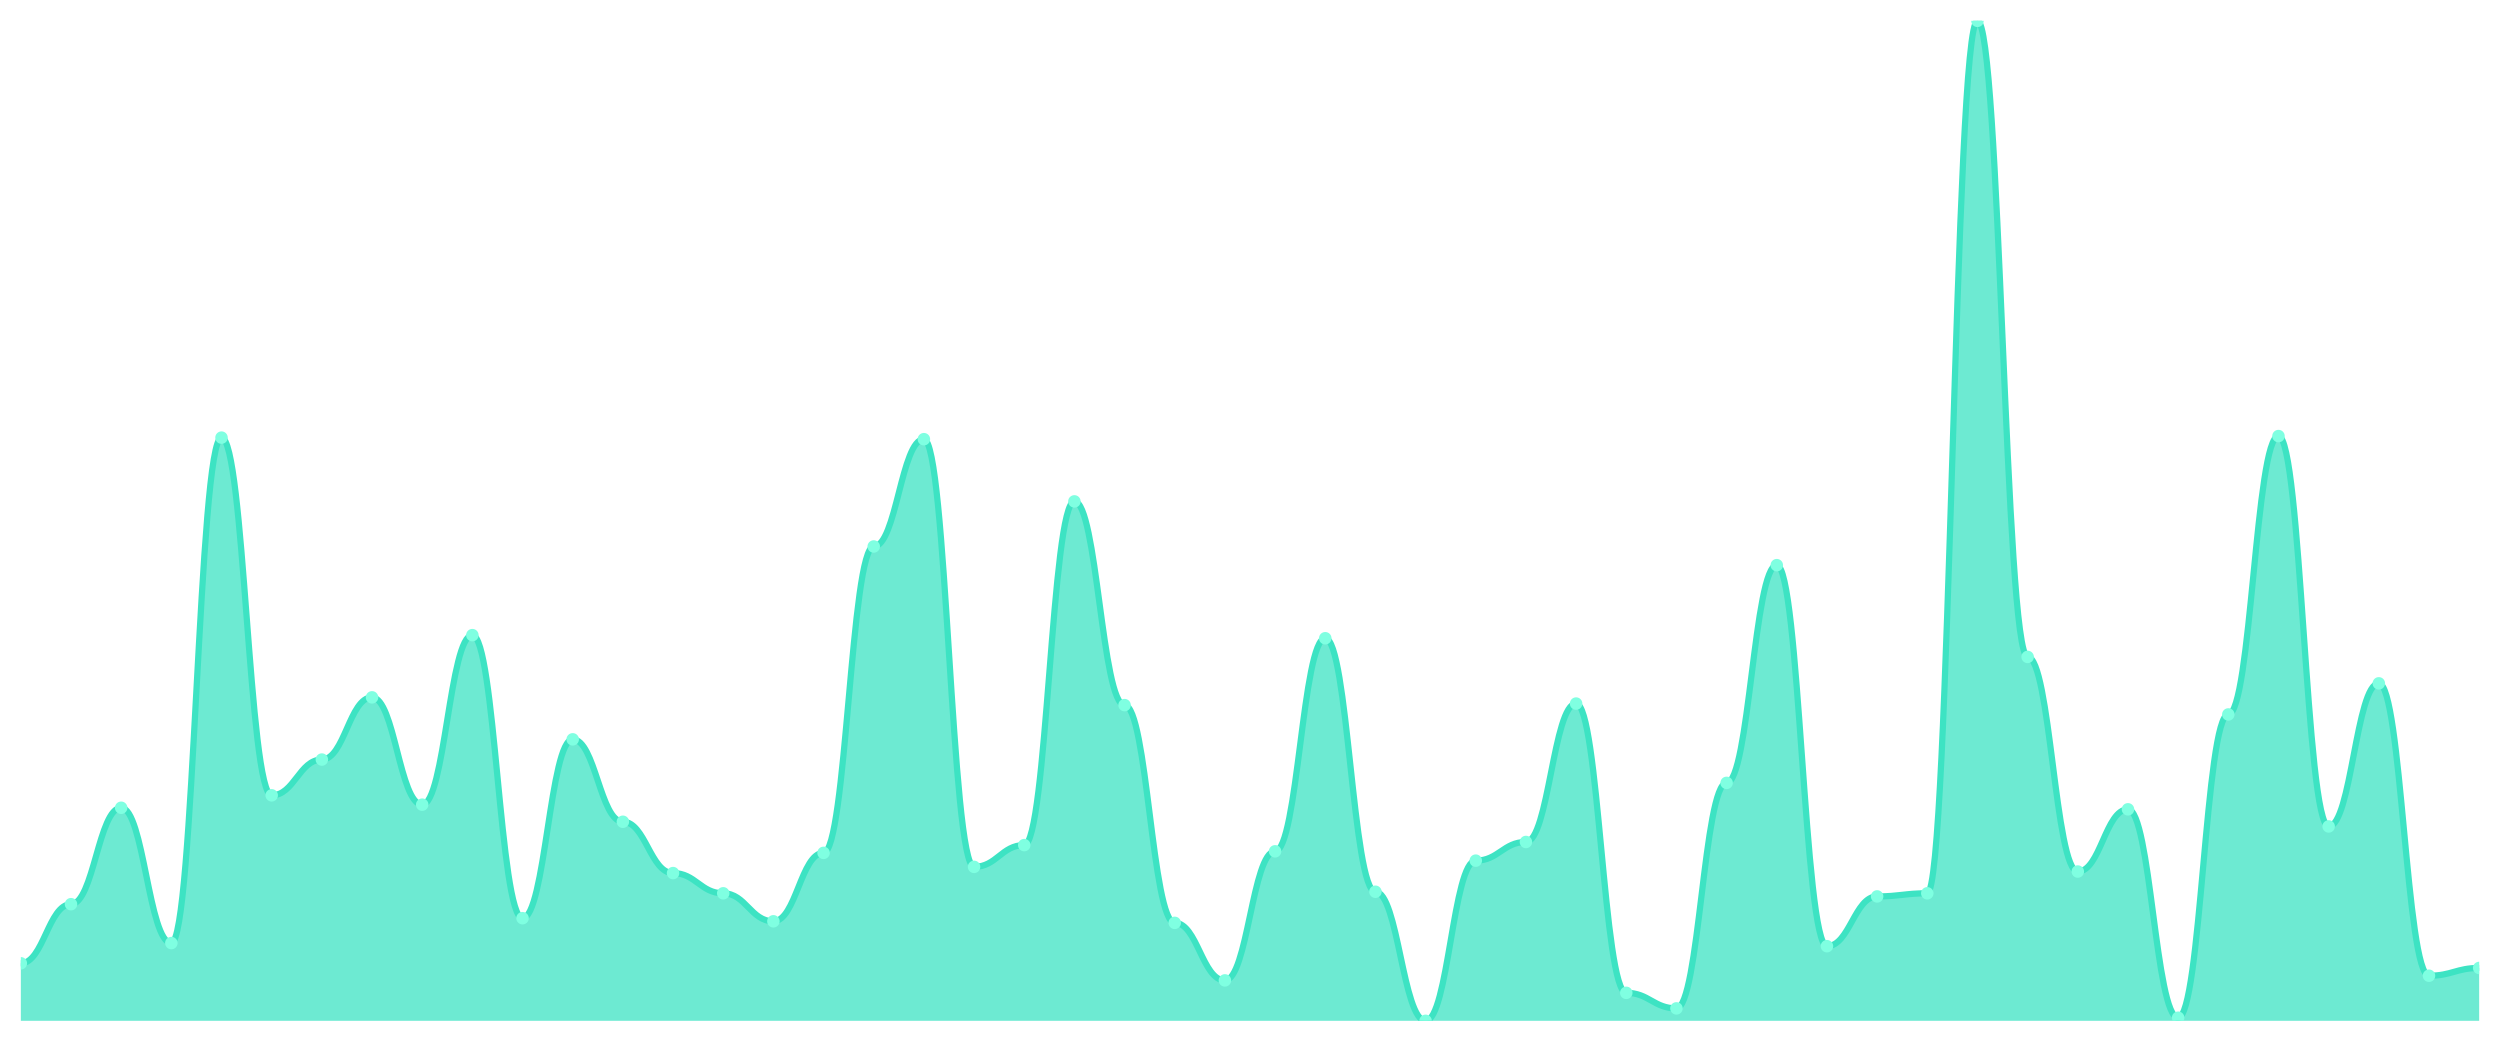
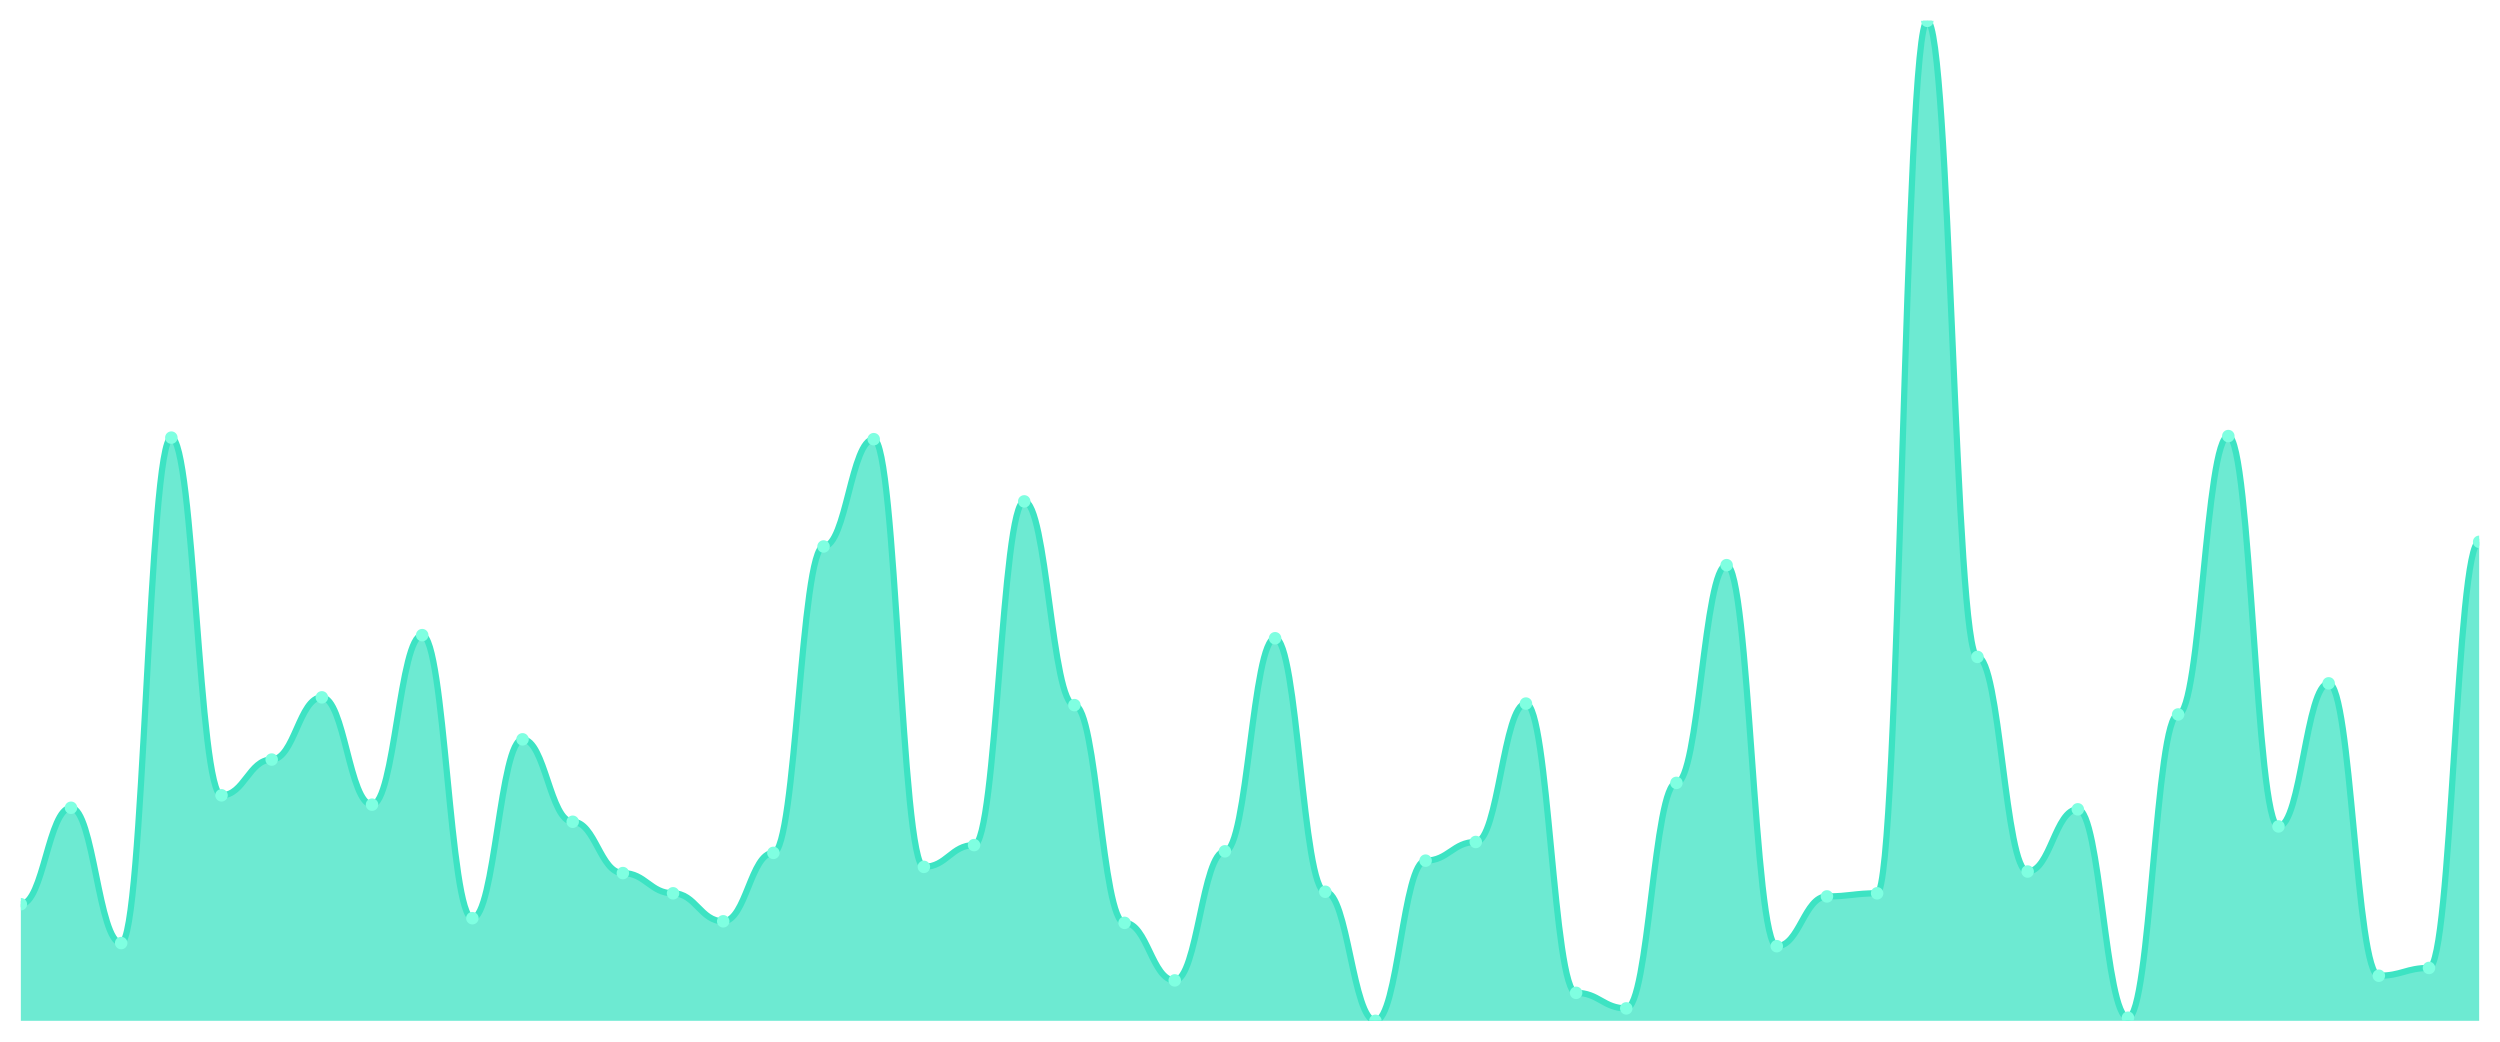
<svg xmlns="http://www.w3.org/2000/svg" viewBox="0 0 1200 500" width="1200" height="500">
  <defs>
    <clipPath id="c">
      <rect x="10" y="10" width="1180" height="480" />
    </clipPath>
  </defs>
  <rect width="1200" height="500" fill="none" />
  <g clip-path="url(#c)">
-     <path d="M 10,490 L 10,462.379 C 20.837,462.379 23.245,434.012 34.082,434.012 C 44.918,434.012 47.327,387.729 58.163,387.729 C 69,387.729 71.408,452.675 82.245,452.675 C 93.082,452.675 95.49,210.062 106.327,210.062 C 117.163,210.062 119.571,381.757 130.408,381.757 C 141.245,381.757 143.653,364.588 154.49,364.588 C 165.327,364.588 167.735,334.728 178.571,334.728 C 189.408,334.728 191.816,386.236 202.653,386.236 C 213.49,386.236 215.898,304.868 226.735,304.868 C 237.571,304.868 239.98,440.731 250.816,440.731 C 261.653,440.731 264.061,354.883 274.898,354.883 C 285.735,354.883 288.143,394.448 298.98,394.448 C 309.816,394.448 312.224,419.082 323.061,419.082 C 333.898,419.082 336.306,428.787 347.143,428.787 C 357.98,428.787 360.388,442.224 371.224,442.224 C 382.061,442.224 384.469,409.378 395.306,409.378 C 406.143,409.378 408.551,262.317 419.388,262.317 C 430.224,262.317 432.633,210.809 443.469,210.809 C 454.306,210.809 456.714,416.096 467.551,416.096 C 478.388,416.096 480.796,405.645 491.633,405.645 C 502.469,405.645 504.878,240.669 515.714,240.669 C 526.551,240.669 528.959,338.46 539.796,338.46 C 550.633,338.46 553.041,442.97 563.878,442.97 C 574.714,442.97 577.122,470.591 587.959,470.591 C 598.796,470.591 601.204,408.631 612.041,408.631 C 622.878,408.631 625.286,306.361 636.122,306.361 C 646.959,306.361 649.367,428.04 660.204,428.04 C 671.041,428.04 673.449,490 684.286,490 C 695.122,490 697.531,413.11 708.367,413.11 C 719.204,413.11 721.612,404.152 732.449,404.152 C 743.286,404.152 745.694,337.714 756.531,337.714 C 767.367,337.714 769.776,476.563 780.612,476.563 C 791.449,476.563 793.857,484.028 804.694,484.028 C 815.531,484.028 817.939,375.785 828.776,375.785 C 839.612,375.785 842.02,271.275 852.857,271.275 C 863.694,271.275 866.102,454.168 876.939,454.168 C 887.776,454.168 890.184,430.28 901.02,430.28 C 911.857,430.28 914.265,428.787 925.102,428.787 C 935.939,428.787 938.347,10 949.184,10 C 960.02,10 962.429,315.319 973.265,315.319 C 984.102,315.319 986.51,418.336 997.347,418.336 C 1008.184,418.336 1010.592,388.476 1021.429,388.476 C 1032.265,388.476 1034.673,488.507 1045.51,488.507 C 1056.347,488.507 1058.755,342.939 1069.592,342.939 C 1080.429,342.939 1082.837,209.316 1093.673,209.316 C 1104.51,209.316 1106.918,396.687 1117.755,396.687 C 1128.592,396.687 1131,328.009 1141.837,328.009 C 1152.673,328.009 1155.082,468.351 1165.918,468.351 C 1176.755,468.351 1179.163,464.619 1190,464.619 L 1190,490 Z" fill="rgba(61,227,195,0.75)" />
-     <path d="M 10,462.379 C 20.837,462.379 23.245,434.012 34.082,434.012 C 44.918,434.012 47.327,387.729 58.163,387.729 C 69,387.729 71.408,452.675 82.245,452.675 C 93.082,452.675 95.49,210.062 106.327,210.062 C 117.163,210.062 119.571,381.757 130.408,381.757 C 141.245,381.757 143.653,364.588 154.49,364.588 C 165.327,364.588 167.735,334.728 178.571,334.728 C 189.408,334.728 191.816,386.236 202.653,386.236 C 213.49,386.236 215.898,304.868 226.735,304.868 C 237.571,304.868 239.98,440.731 250.816,440.731 C 261.653,440.731 264.061,354.883 274.898,354.883 C 285.735,354.883 288.143,394.448 298.98,394.448 C 309.816,394.448 312.224,419.082 323.061,419.082 C 333.898,419.082 336.306,428.787 347.143,428.787 C 357.98,428.787 360.388,442.224 371.224,442.224 C 382.061,442.224 384.469,409.378 395.306,409.378 C 406.143,409.378 408.551,262.317 419.388,262.317 C 430.224,262.317 432.633,210.809 443.469,210.809 C 454.306,210.809 456.714,416.096 467.551,416.096 C 478.388,416.096 480.796,405.645 491.633,405.645 C 502.469,405.645 504.878,240.669 515.714,240.669 C 526.551,240.669 528.959,338.46 539.796,338.46 C 550.633,338.46 553.041,442.97 563.878,442.97 C 574.714,442.97 577.122,470.591 587.959,470.591 C 598.796,470.591 601.204,408.631 612.041,408.631 C 622.878,408.631 625.286,306.361 636.122,306.361 C 646.959,306.361 649.367,428.04 660.204,428.04 C 671.041,428.04 673.449,490 684.286,490 C 695.122,490 697.531,413.11 708.367,413.11 C 719.204,413.11 721.612,404.152 732.449,404.152 C 743.286,404.152 745.694,337.714 756.531,337.714 C 767.367,337.714 769.776,476.563 780.612,476.563 C 791.449,476.563 793.857,484.028 804.694,484.028 C 815.531,484.028 817.939,375.785 828.776,375.785 C 839.612,375.785 842.02,271.275 852.857,271.275 C 863.694,271.275 866.102,454.168 876.939,454.168 C 887.776,454.168 890.184,430.28 901.02,430.28 C 911.857,430.28 914.265,428.787 925.102,428.787 C 935.939,428.787 938.347,10 949.184,10 C 960.02,10 962.429,315.319 973.265,315.319 C 984.102,315.319 986.51,418.336 997.347,418.336 C 1008.184,418.336 1010.592,388.476 1021.429,388.476 C 1032.265,388.476 1034.673,488.507 1045.51,488.507 C 1056.347,488.507 1058.755,342.939 1069.592,342.939 C 1080.429,342.939 1082.837,209.316 1093.673,209.316 C 1104.51,209.316 1106.918,396.687 1117.755,396.687 C 1128.592,396.687 1131,328.009 1141.837,328.009 C 1152.673,328.009 1155.082,468.351 1165.918,468.351 C 1176.755,468.351 1179.163,464.619 1190,464.619" fill="none" stroke="#3de3c3" stroke-width="3" stroke-linecap="round" stroke-linejoin="round" />
-     <circle cx="10" cy="462.379" r="3" fill="#7fffe1" />
-     <circle cx="34.082" cy="434.012" r="3" fill="#7fffe1" />
-     <circle cx="58.163" cy="387.729" r="3" fill="#7fffe1" />
-     <circle cx="82.245" cy="452.675" r="3" fill="#7fffe1" />
-     <circle cx="106.327" cy="210.062" r="3" fill="#7fffe1" />
-     <circle cx="130.408" cy="381.757" r="3" fill="#7fffe1" />
-     <circle cx="154.49" cy="364.588" r="3" fill="#7fffe1" />
-     <circle cx="178.571" cy="334.728" r="3" fill="#7fffe1" />
-     <circle cx="202.653" cy="386.236" r="3" fill="#7fffe1" />
-     <circle cx="226.735" cy="304.868" r="3" fill="#7fffe1" />
-     <circle cx="250.816" cy="440.731" r="3" fill="#7fffe1" />
-     <circle cx="274.898" cy="354.883" r="3" fill="#7fffe1" />
-     <circle cx="298.98" cy="394.448" r="3" fill="#7fffe1" />
-     <circle cx="323.061" cy="419.082" r="3" fill="#7fffe1" />
-     <circle cx="347.143" cy="428.787" r="3" fill="#7fffe1" />
-     <circle cx="371.224" cy="442.224" r="3" fill="#7fffe1" />
-     <circle cx="395.306" cy="409.378" r="3" fill="#7fffe1" />
-     <circle cx="419.388" cy="262.317" r="3" fill="#7fffe1" />
-     <circle cx="443.469" cy="210.809" r="3" fill="#7fffe1" />
-     <circle cx="467.551" cy="416.096" r="3" fill="#7fffe1" />
-     <circle cx="491.633" cy="405.645" r="3" fill="#7fffe1" />
-     <circle cx="515.714" cy="240.669" r="3" fill="#7fffe1" />
-     <circle cx="539.796" cy="338.46" r="3" fill="#7fffe1" />
-     <circle cx="563.878" cy="442.97" r="3" fill="#7fffe1" />
-     <circle cx="587.959" cy="470.591" r="3" fill="#7fffe1" />
-     <circle cx="612.041" cy="408.631" r="3" fill="#7fffe1" />
-     <circle cx="636.122" cy="306.361" r="3" fill="#7fffe1" />
-     <circle cx="660.204" cy="428.04" r="3" fill="#7fffe1" />
-     <circle cx="684.286" cy="490" r="3" fill="#7fffe1" />
-     <circle cx="708.367" cy="413.11" r="3" fill="#7fffe1" />
-     <circle cx="732.449" cy="404.152" r="3" fill="#7fffe1" />
-     <circle cx="756.531" cy="337.714" r="3" fill="#7fffe1" />
-     <circle cx="780.612" cy="476.563" r="3" fill="#7fffe1" />
-     <circle cx="804.694" cy="484.028" r="3" fill="#7fffe1" />
-     <circle cx="828.776" cy="375.785" r="3" fill="#7fffe1" />
-     <circle cx="852.857" cy="271.275" r="3" fill="#7fffe1" />
-     <circle cx="876.939" cy="454.168" r="3" fill="#7fffe1" />
-     <circle cx="901.02" cy="430.28" r="3" fill="#7fffe1" />
-     <circle cx="925.102" cy="428.787" r="3" fill="#7fffe1" />
-     <circle cx="949.184" cy="10" r="3" fill="#7fffe1" />
-     <circle cx="973.265" cy="315.319" r="3" fill="#7fffe1" />
-     <circle cx="997.347" cy="418.336" r="3" fill="#7fffe1" />
-     <circle cx="1021.429" cy="388.476" r="3" fill="#7fffe1" />
-     <circle cx="1045.51" cy="488.507" r="3" fill="#7fffe1" />
-     <circle cx="1069.592" cy="342.939" r="3" fill="#7fffe1" />
-     <circle cx="1093.673" cy="209.316" r="3" fill="#7fffe1" />
-     <circle cx="1117.755" cy="396.687" r="3" fill="#7fffe1" />
-     <circle cx="1141.837" cy="328.009" r="3" fill="#7fffe1" />
-     <circle cx="1165.918" cy="468.351" r="3" fill="#7fffe1" />
-     <circle cx="1190" cy="464.619" r="3" fill="#7fffe1" />
+     <path d="M 10,490 L 10,434.012 C 20.837,434.012 23.245,387.729 34.082,387.729 C 44.918,387.729 47.327,452.675 58.163,452.675 C 69,452.675 71.408,210.062 82.245,210.062 C 93.082,210.062 95.49,381.757 106.327,381.757 C 117.163,381.757 119.571,364.588 130.408,364.588 C 141.245,364.588 143.653,334.728 154.49,334.728 C 165.327,334.728 167.735,386.236 178.571,386.236 C 189.408,386.236 191.816,304.868 202.653,304.868 C 213.49,304.868 215.898,440.731 226.735,440.731 C 237.571,440.731 239.98,354.883 250.816,354.883 C 261.653,354.883 264.061,394.448 274.898,394.448 C 285.735,394.448 288.143,419.082 298.98,419.082 C 309.816,419.082 312.224,428.787 323.061,428.787 C 333.898,428.787 336.306,442.224 347.143,442.224 C 357.98,442.224 360.388,409.378 371.224,409.378 C 382.061,409.378 384.469,262.317 395.306,262.317 C 406.143,262.317 408.551,210.809 419.388,210.809 C 430.224,210.809 432.633,416.096 443.469,416.096 C 454.306,416.096 456.714,405.645 467.551,405.645 C 478.388,405.645 480.796,240.669 491.633,240.669 C 502.469,240.669 504.878,338.46 515.714,338.46 C 526.551,338.46 528.959,442.97 539.796,442.97 C 550.633,442.97 553.041,470.591 563.878,470.591 C 574.714,470.591 577.122,408.631 587.959,408.631 C 598.796,408.631 601.204,306.361 612.041,306.361 C 622.878,306.361 625.286,428.04 636.122,428.04 C 646.959,428.04 649.367,490 660.204,490 C 671.041,490 673.449,413.11 684.286,413.11 C 695.122,413.11 697.531,404.152 708.367,404.152 C 719.204,404.152 721.612,337.714 732.449,337.714 C 743.286,337.714 745.694,476.563 756.531,476.563 C 767.367,476.563 769.776,484.028 780.612,484.028 C 791.449,484.028 793.857,375.785 804.694,375.785 C 815.531,375.785 817.939,271.275 828.776,271.275 C 839.612,271.275 842.02,454.168 852.857,454.168 C 863.694,454.168 866.102,430.28 876.939,430.28 C 887.776,430.28 890.184,428.787 901.02,428.787 C 911.857,428.787 914.265,10 925.102,10 C 935.939,10 938.347,315.319 949.184,315.319 C 960.02,315.319 962.429,418.336 973.265,418.336 C 984.102,418.336 986.51,388.476 997.347,388.476 C 1008.184,388.476 1010.592,488.507 1021.429,488.507 C 1032.265,488.507 1034.673,342.939 1045.51,342.939 C 1056.347,342.939 1058.755,209.316 1069.592,209.316 C 1080.429,209.316 1082.837,396.687 1093.673,396.687 C 1104.51,396.687 1106.918,328.009 1117.755,328.009 C 1128.592,328.009 1131,468.351 1141.837,468.351 C 1152.673,468.351 1155.082,464.619 1165.918,464.619 C 1176.755,464.619 1179.163,260.078 1190,260.078 L 1190,490 Z" fill="rgba(61,227,195,0.75)" />
+     <path d="M 10,434.012 C 20.837,434.012 23.245,387.729 34.082,387.729 C 44.918,387.729 47.327,452.675 58.163,452.675 C 69,452.675 71.408,210.062 82.245,210.062 C 93.082,210.062 95.49,381.757 106.327,381.757 C 117.163,381.757 119.571,364.588 130.408,364.588 C 141.245,364.588 143.653,334.728 154.49,334.728 C 165.327,334.728 167.735,386.236 178.571,386.236 C 189.408,386.236 191.816,304.868 202.653,304.868 C 213.49,304.868 215.898,440.731 226.735,440.731 C 237.571,440.731 239.98,354.883 250.816,354.883 C 261.653,354.883 264.061,394.448 274.898,394.448 C 285.735,394.448 288.143,419.082 298.98,419.082 C 309.816,419.082 312.224,428.787 323.061,428.787 C 333.898,428.787 336.306,442.224 347.143,442.224 C 357.98,442.224 360.388,409.378 371.224,409.378 C 382.061,409.378 384.469,262.317 395.306,262.317 C 406.143,262.317 408.551,210.809 419.388,210.809 C 430.224,210.809 432.633,416.096 443.469,416.096 C 454.306,416.096 456.714,405.645 467.551,405.645 C 478.388,405.645 480.796,240.669 491.633,240.669 C 502.469,240.669 504.878,338.46 515.714,338.46 C 526.551,338.46 528.959,442.97 539.796,442.97 C 550.633,442.97 553.041,470.591 563.878,470.591 C 574.714,470.591 577.122,408.631 587.959,408.631 C 598.796,408.631 601.204,306.361 612.041,306.361 C 622.878,306.361 625.286,428.04 636.122,428.04 C 646.959,428.04 649.367,490 660.204,490 C 671.041,490 673.449,413.11 684.286,413.11 C 695.122,413.11 697.531,404.152 708.367,404.152 C 719.204,404.152 721.612,337.714 732.449,337.714 C 743.286,337.714 745.694,476.563 756.531,476.563 C 767.367,476.563 769.776,484.028 780.612,484.028 C 791.449,484.028 793.857,375.785 804.694,375.785 C 815.531,375.785 817.939,271.275 828.776,271.275 C 839.612,271.275 842.02,454.168 852.857,454.168 C 863.694,454.168 866.102,430.28 876.939,430.28 C 887.776,430.28 890.184,428.787 901.02,428.787 C 911.857,428.787 914.265,10 925.102,10 C 935.939,10 938.347,315.319 949.184,315.319 C 960.02,315.319 962.429,418.336 973.265,418.336 C 984.102,418.336 986.51,388.476 997.347,388.476 C 1008.184,388.476 1010.592,488.507 1021.429,488.507 C 1032.265,488.507 1034.673,342.939 1045.51,342.939 C 1056.347,342.939 1058.755,209.316 1069.592,209.316 C 1080.429,209.316 1082.837,396.687 1093.673,396.687 C 1104.51,396.687 1106.918,328.009 1117.755,328.009 C 1128.592,328.009 1131,468.351 1141.837,468.351 C 1152.673,468.351 1155.082,464.619 1165.918,464.619 C 1176.755,464.619 1179.163,260.078 1190,260.078" fill="none" stroke="#3de3c3" stroke-width="3" stroke-linecap="round" stroke-linejoin="round" />
+     <circle cx="10" cy="434.012" r="3" fill="#7fffe1" />
+     <circle cx="34.082" cy="387.729" r="3" fill="#7fffe1" />
+     <circle cx="58.163" cy="452.675" r="3" fill="#7fffe1" />
+     <circle cx="82.245" cy="210.062" r="3" fill="#7fffe1" />
+     <circle cx="106.327" cy="381.757" r="3" fill="#7fffe1" />
+     <circle cx="130.408" cy="364.588" r="3" fill="#7fffe1" />
+     <circle cx="154.49" cy="334.728" r="3" fill="#7fffe1" />
+     <circle cx="178.571" cy="386.236" r="3" fill="#7fffe1" />
+     <circle cx="202.653" cy="304.868" r="3" fill="#7fffe1" />
+     <circle cx="226.735" cy="440.731" r="3" fill="#7fffe1" />
+     <circle cx="250.816" cy="354.883" r="3" fill="#7fffe1" />
+     <circle cx="274.898" cy="394.448" r="3" fill="#7fffe1" />
+     <circle cx="298.98" cy="419.082" r="3" fill="#7fffe1" />
+     <circle cx="323.061" cy="428.787" r="3" fill="#7fffe1" />
+     <circle cx="347.143" cy="442.224" r="3" fill="#7fffe1" />
+     <circle cx="371.224" cy="409.378" r="3" fill="#7fffe1" />
+     <circle cx="395.306" cy="262.317" r="3" fill="#7fffe1" />
+     <circle cx="419.388" cy="210.809" r="3" fill="#7fffe1" />
+     <circle cx="443.469" cy="416.096" r="3" fill="#7fffe1" />
+     <circle cx="467.551" cy="405.645" r="3" fill="#7fffe1" />
+     <circle cx="491.633" cy="240.669" r="3" fill="#7fffe1" />
+     <circle cx="515.714" cy="338.46" r="3" fill="#7fffe1" />
+     <circle cx="539.796" cy="442.97" r="3" fill="#7fffe1" />
+     <circle cx="563.878" cy="470.591" r="3" fill="#7fffe1" />
+     <circle cx="587.959" cy="408.631" r="3" fill="#7fffe1" />
+     <circle cx="612.041" cy="306.361" r="3" fill="#7fffe1" />
+     <circle cx="636.122" cy="428.04" r="3" fill="#7fffe1" />
+     <circle cx="660.204" cy="490" r="3" fill="#7fffe1" />
+     <circle cx="684.286" cy="413.11" r="3" fill="#7fffe1" />
+     <circle cx="708.367" cy="404.152" r="3" fill="#7fffe1" />
+     <circle cx="732.449" cy="337.714" r="3" fill="#7fffe1" />
+     <circle cx="756.531" cy="476.563" r="3" fill="#7fffe1" />
+     <circle cx="780.612" cy="484.028" r="3" fill="#7fffe1" />
+     <circle cx="804.694" cy="375.785" r="3" fill="#7fffe1" />
+     <circle cx="828.776" cy="271.275" r="3" fill="#7fffe1" />
+     <circle cx="852.857" cy="454.168" r="3" fill="#7fffe1" />
+     <circle cx="876.939" cy="430.28" r="3" fill="#7fffe1" />
+     <circle cx="901.02" cy="428.787" r="3" fill="#7fffe1" />
+     <circle cx="925.102" cy="10" r="3" fill="#7fffe1" />
+     <circle cx="949.184" cy="315.319" r="3" fill="#7fffe1" />
+     <circle cx="973.265" cy="418.336" r="3" fill="#7fffe1" />
+     <circle cx="997.347" cy="388.476" r="3" fill="#7fffe1" />
+     <circle cx="1021.429" cy="488.507" r="3" fill="#7fffe1" />
+     <circle cx="1045.51" cy="342.939" r="3" fill="#7fffe1" />
+     <circle cx="1069.592" cy="209.316" r="3" fill="#7fffe1" />
+     <circle cx="1093.673" cy="396.687" r="3" fill="#7fffe1" />
+     <circle cx="1117.755" cy="328.009" r="3" fill="#7fffe1" />
+     <circle cx="1141.837" cy="468.351" r="3" fill="#7fffe1" />
+     <circle cx="1165.918" cy="464.619" r="3" fill="#7fffe1" />
+     <circle cx="1190" cy="260.078" r="3" fill="#7fffe1" />
  </g>
</svg>
